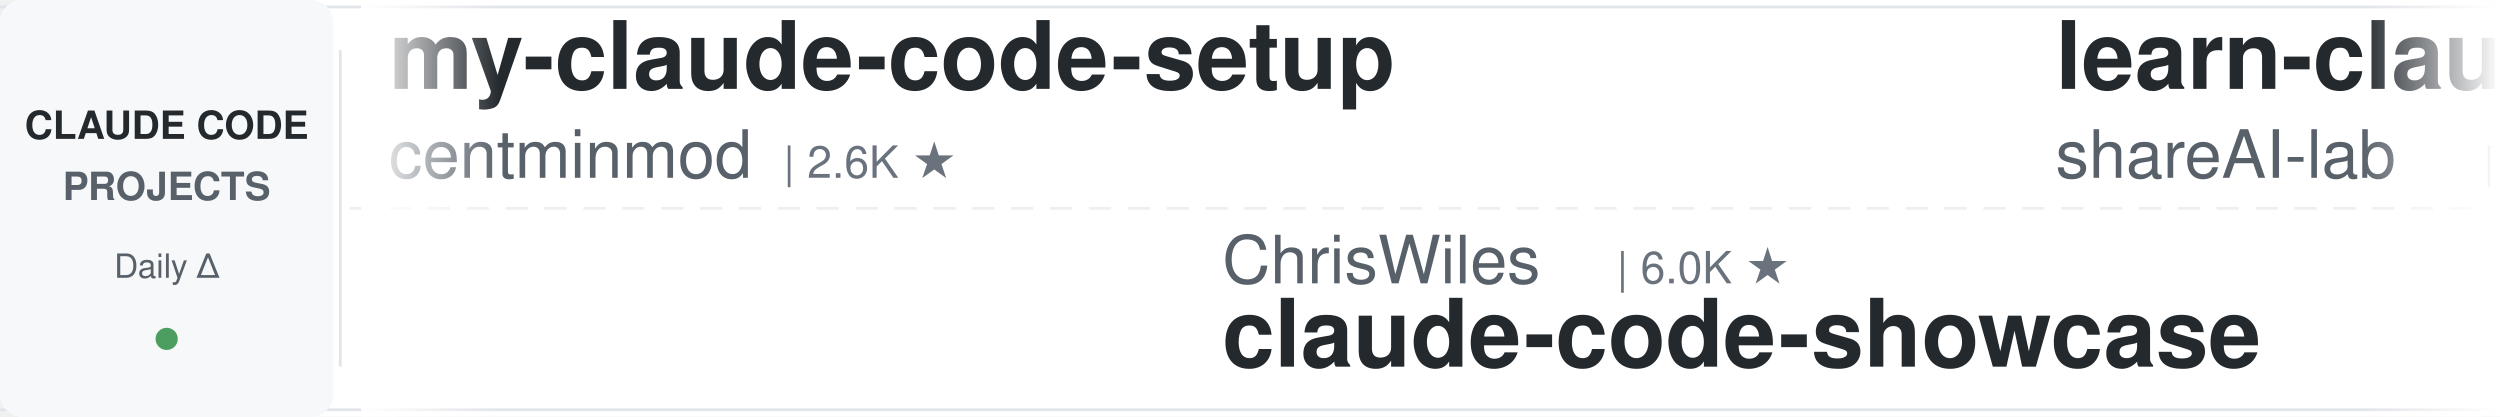
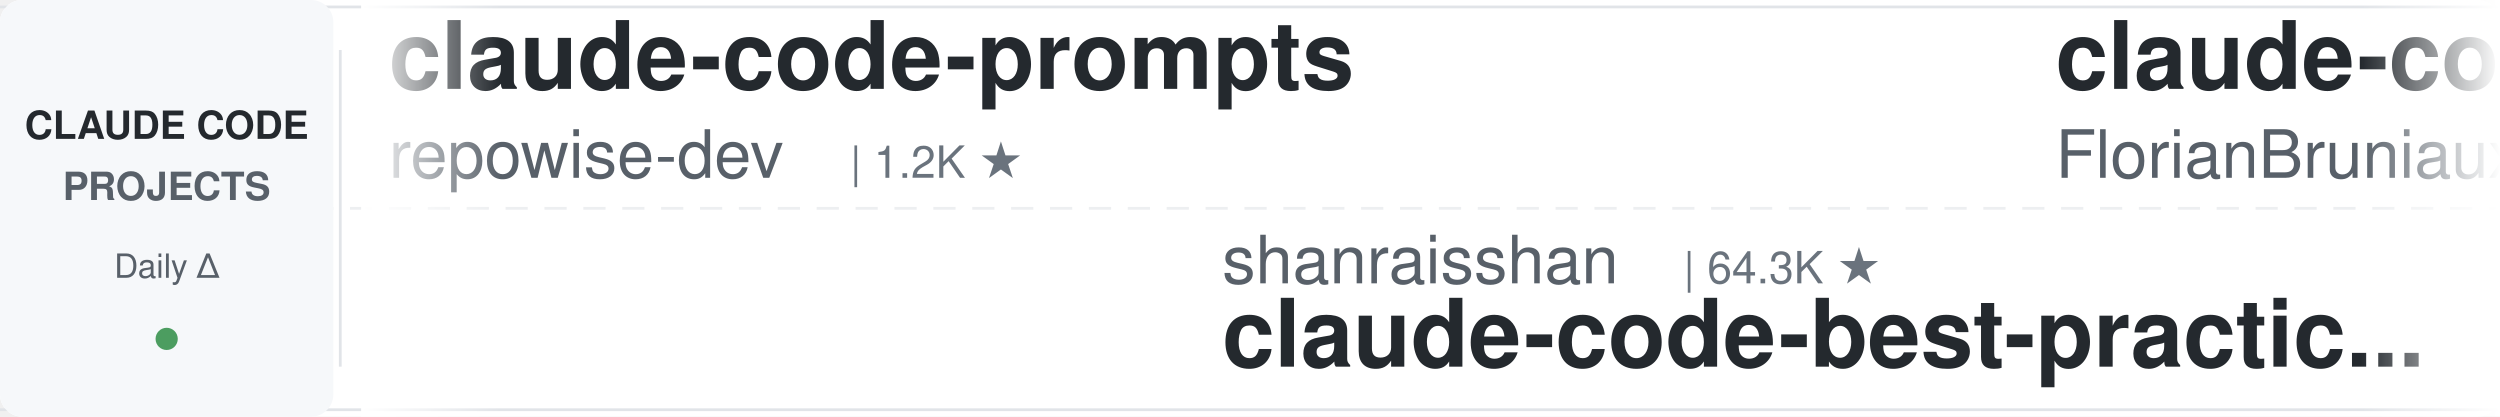
<svg xmlns="http://www.w3.org/2000/svg" width="900" height="150">
  <defs>
    <linearGradient id="leftFade" x1="0%" y1="0%" x2="100%" y2="0%">
      <stop offset="0%" style="stop-color:#ffffff;stop-opacity:1" />
      <stop offset="100%" style="stop-color:#ffffff;stop-opacity:0" />
    </linearGradient>
    <linearGradient id="rightFade" x1="0%" y1="0%" x2="100%" y2="0%">
      <stop offset="0%" style="stop-color:#ffffff;stop-opacity:0" />
      <stop offset="100%" style="stop-color:#ffffff;stop-opacity:1" />
    </linearGradient>
  </defs>
  <rect width="900" height="150" fill="#ffffff" rx="8" />
  <rect x="0" y="2" width="900" height="1" fill="#e1e4e8" />
  <rect x="0" y="147" width="900" height="1" fill="#e1e4e8" />
  <line x1="0" y1="75" x2="900" y2="75" stroke="#e1e4e8" stroke-width="1" stroke-dasharray="8 6" opacity="0.6" />
  <rect x="0" y="0" width="120" height="150" fill="#f6f8fa" rx="8" />
  <text x="60" y="50" font-family="-apple-system, BlinkMacSystemFont, 'Segoe UI', Helvetica, Arial, sans-serif" font-size="14" font-weight="600" fill="#24292e" text-anchor="middle">CLAUDE CODE</text>
  <text x="60" y="72" font-family="-apple-system, BlinkMacSystemFont, 'Segoe UI', Helvetica, Arial, sans-serif" font-size="14" font-weight="600" fill="#586069" text-anchor="middle">PROJECTS</text>
  <text x="60" y="100" font-family="-apple-system, BlinkMacSystemFont, 'Segoe UI', Helvetica, Arial, sans-serif" font-size="12" font-weight="500" fill="#586069" text-anchor="middle">Daily Δ</text>
  <circle cx="60" cy="122" r="4" fill="#22863a" opacity="0.8" />
  <rect x="122" y="18" width="1" height="114" fill="#e1e4e8" />
  <clipPath id="tickerClip">
    <rect x="130" y="0" width="770" height="150" />
  </clipPath>
  <g clip-path="url(#tickerClip)">
    <g id="tickerItems">
      <animateTransform attributeName="transform" attributeType="XML" type="translate" from="0 0" to="-3000 0" dur="54s" repeatCount="indefinite" />
      <g transform="translate(0, 0)">
-         <text x="140" y="32" font-family="-apple-system, BlinkMacSystemFont, 'Segoe UI', Helvetica, Arial, sans-serif" font-size="34" font-weight="600" fill="#24292e">my-claude-code-setup</text>
-         <text x="140" y="64" font-family="-apple-system, BlinkMacSystemFont, 'Segoe UI', Helvetica, Arial, sans-serif" font-size="24" font-weight="400" fill="#586069">centminmod</text>
-         <text x="282" y="64" font-family="-apple-system, BlinkMacSystemFont, 'Segoe UI', Helvetica, Arial, sans-serif" font-size="16" font-weight="500" fill="#6a737d">| 2.6K ★</text>
+         <text x="140" y="32" font-family="-apple-system, BlinkMacSystemFont, 'Segoe UI', Helvetica, Arial, sans-serif" font-size="34" font-weight="600" fill="#24292e">claude-code-prompts</text>
+         <text x="140" y="64" font-family="-apple-system, BlinkMacSystemFont, 'Segoe UI', Helvetica, Arial, sans-serif" font-size="24" font-weight="400" fill="#586069">repowise-dev</text>
+         <text x="306" y="64" font-family="-apple-system, BlinkMacSystemFont, 'Segoe UI', Helvetica, Arial, sans-serif" font-size="16" font-weight="500" fill="#6a737d">| 1.2K ★</text>
      </g>
      <g transform="translate(300, 0)">
-         <text x="140" y="102" font-family="-apple-system, BlinkMacSystemFont, 'Segoe UI', Helvetica, Arial, sans-serif" font-size="24" font-weight="400" fill="#586069">ChrisWiles</text>
-         <text x="282" y="102" font-family="-apple-system, BlinkMacSystemFont, 'Segoe UI', Helvetica, Arial, sans-serif" font-size="16" font-weight="500" fill="#6a737d">| 6.0K ★</text>
-         <text x="140" y="132" font-family="-apple-system, BlinkMacSystemFont, 'Segoe UI', Helvetica, Arial, sans-serif" font-size="34" font-weight="600" fill="#24292e">claude-code-showcase</text>
+         <text x="140" y="102" font-family="-apple-system, BlinkMacSystemFont, 'Segoe UI', Helvetica, Arial, sans-serif" font-size="24" font-weight="400" fill="#586069">shanraisshan</text>
+         <text x="306" y="102" font-family="-apple-system, BlinkMacSystemFont, 'Segoe UI', Helvetica, Arial, sans-serif" font-size="16" font-weight="500" fill="#6a737d">| 64.3K ★</text>
+         <text x="140" y="132" font-family="-apple-system, BlinkMacSystemFont, 'Segoe UI', Helvetica, Arial, sans-serif" font-size="34" font-weight="600" fill="#24292e">claude-code-best-practic...</text>
      </g>
      <g transform="translate(600, 0)">
-         <text x="140" y="32" font-family="-apple-system, BlinkMacSystemFont, 'Segoe UI', Helvetica, Arial, sans-serif" font-size="34" font-weight="600" fill="#24292e">learn-claude-code</text>
-         <text x="140" y="64" font-family="-apple-system, BlinkMacSystemFont, 'Segoe UI', Helvetica, Arial, sans-serif" font-size="24" font-weight="400" fill="#586069">shareAI-lab</text>
-         <text x="294" y="64" font-family="-apple-system, BlinkMacSystemFont, 'Segoe UI', Helvetica, Arial, sans-serif" font-size="16" font-weight="500" fill="#6a737d">| 73.9K ★</text>
+         <text x="140" y="32" font-family="-apple-system, BlinkMacSystemFont, 'Segoe UI', Helvetica, Arial, sans-serif" font-size="34" font-weight="600" fill="#24292e">claude-code-ultimate-gui...</text>
+         <text x="140" y="64" font-family="-apple-system, BlinkMacSystemFont, 'Segoe UI', Helvetica, Arial, sans-serif" font-size="24" font-weight="400" fill="#586069">FlorianBruniaux</text>
+         <text x="342" y="64" font-family="-apple-system, BlinkMacSystemFont, 'Segoe UI', Helvetica, Arial, sans-serif" font-size="16" font-weight="500" fill="#6a737d">| 5.7K ★</text>
      </g>
      <g transform="translate(900, 0)">
-         <text x="140" y="102" font-family="-apple-system, BlinkMacSystemFont, 'Segoe UI', Helvetica, Arial, sans-serif" font-size="24" font-weight="400" fill="#586069">jqueryscript</text>
-         <text x="306" y="102" font-family="-apple-system, BlinkMacSystemFont, 'Segoe UI', Helvetica, Arial, sans-serif" font-size="16" font-weight="500" fill="#6a737d">| 495 ★</text>
-         <text x="140" y="132" font-family="-apple-system, BlinkMacSystemFont, 'Segoe UI', Helvetica, Arial, sans-serif" font-size="34" font-weight="600" fill="#24292e">awesome-claude-code</text>
+         <text x="140" y="102" font-family="-apple-system, BlinkMacSystemFont, 'Segoe UI', Helvetica, Arial, sans-serif" font-size="24" font-weight="400" fill="#586069">Alishahryar1</text>
+         <text x="306" y="102" font-family="-apple-system, BlinkMacSystemFont, 'Segoe UI', Helvetica, Arial, sans-serif" font-size="16" font-weight="500" fill="#6a737d">| 45.2K ★</text>
+         <text x="140" y="132" font-family="-apple-system, BlinkMacSystemFont, 'Segoe UI', Helvetica, Arial, sans-serif" font-size="34" font-weight="600" fill="#24292e">free-claude-code</text>
      </g>
      <g transform="translate(1200, 0)">
-         <text x="140" y="32" font-family="-apple-system, BlinkMacSystemFont, 'Segoe UI', Helvetica, Arial, sans-serif" font-size="34" font-weight="600" fill="#24292e">claude-code-plugins-plus...</text>
-         <text x="140" y="64" font-family="-apple-system, BlinkMacSystemFont, 'Segoe UI', Helvetica, Arial, sans-serif" font-size="24" font-weight="400" fill="#586069">jeremylongshore</text>
-         <text x="342" y="64" font-family="-apple-system, BlinkMacSystemFont, 'Segoe UI', Helvetica, Arial, sans-serif" font-size="16" font-weight="500" fill="#6a737d">| 2.6K ★</text>
+         <text x="140" y="32" font-family="-apple-system, BlinkMacSystemFont, 'Segoe UI', Helvetica, Arial, sans-serif" font-size="34" font-weight="600" fill="#24292e">pi-vs-claude-code</text>
+         <text x="140" y="64" font-family="-apple-system, BlinkMacSystemFont, 'Segoe UI', Helvetica, Arial, sans-serif" font-size="24" font-weight="400" fill="#586069">disler</text>
+         <text x="234" y="64" font-family="-apple-system, BlinkMacSystemFont, 'Segoe UI', Helvetica, Arial, sans-serif" font-size="16" font-weight="500" fill="#6a737d">| 1.6K ★</text>
      </g>
      <g transform="translate(1500, 0)">
-         <text x="140" y="102" font-family="-apple-system, BlinkMacSystemFont, 'Segoe UI', Helvetica, Arial, sans-serif" font-size="24" font-weight="400" fill="#586069">Yeachan-Heo</text>
-         <text x="294" y="102" font-family="-apple-system, BlinkMacSystemFont, 'Segoe UI', Helvetica, Arial, sans-serif" font-size="16" font-weight="500" fill="#6a737d">| 38.5K ★</text>
-         <text x="140" y="132" font-family="-apple-system, BlinkMacSystemFont, 'Segoe UI', Helvetica, Arial, sans-serif" font-size="34" font-weight="600" fill="#24292e">oh-my-claudecode</text>
+         <text x="140" y="102" font-family="-apple-system, BlinkMacSystemFont, 'Segoe UI', Helvetica, Arial, sans-serif" font-size="24" font-weight="400" fill="#586069">Yuyz0112</text>
+         <text x="258" y="102" font-family="-apple-system, BlinkMacSystemFont, 'Segoe UI', Helvetica, Arial, sans-serif" font-size="16" font-weight="500" fill="#6a737d">| 2.4K ★</text>
+         <text x="140" y="132" font-family="-apple-system, BlinkMacSystemFont, 'Segoe UI', Helvetica, Arial, sans-serif" font-size="34" font-weight="600" fill="#24292e">claude-code-reverse</text>
      </g>
      <g transform="translate(1800, 0)">
-         <text x="140" y="32" font-family="-apple-system, BlinkMacSystemFont, 'Segoe UI', Helvetica, Arial, sans-serif" font-size="34" font-weight="600" fill="#24292e">claude-code-book</text>
-         <text x="140" y="64" font-family="-apple-system, BlinkMacSystemFont, 'Segoe UI', Helvetica, Arial, sans-serif" font-size="24" font-weight="400" fill="#586069">lintsinghua</text>
-         <text x="294" y="64" font-family="-apple-system, BlinkMacSystemFont, 'Segoe UI', Helvetica, Arial, sans-serif" font-size="16" font-weight="500" fill="#6a737d">| 4.1K ★</text>
+         <text x="140" y="32" font-family="-apple-system, BlinkMacSystemFont, 'Segoe UI', Helvetica, Arial, sans-serif" font-size="34" font-weight="600" fill="#24292e">claude-code-tudou</text>
+         <text x="140" y="64" font-family="-apple-system, BlinkMacSystemFont, 'Segoe UI', Helvetica, Arial, sans-serif" font-size="24" font-weight="400" fill="#586069">AICoderTudou</text>
+         <text x="306" y="64" font-family="-apple-system, BlinkMacSystemFont, 'Segoe UI', Helvetica, Arial, sans-serif" font-size="16" font-weight="500" fill="#6a737d">| 497 ★</text>
      </g>
      <g transform="translate(2100, 0)">
-         <text x="140" y="102" font-family="-apple-system, BlinkMacSystemFont, 'Segoe UI', Helvetica, Arial, sans-serif" font-size="24" font-weight="400" fill="#586069">AICoderTudou</text>
-         <text x="306" y="102" font-family="-apple-system, BlinkMacSystemFont, 'Segoe UI', Helvetica, Arial, sans-serif" font-size="16" font-weight="500" fill="#6a737d">| 497 ★</text>
-         <text x="140" y="132" font-family="-apple-system, BlinkMacSystemFont, 'Segoe UI', Helvetica, Arial, sans-serif" font-size="34" font-weight="600" fill="#24292e">claude-code-tudou</text>
+         <text x="140" y="102" font-family="-apple-system, BlinkMacSystemFont, 'Segoe UI', Helvetica, Arial, sans-serif" font-size="24" font-weight="400" fill="#586069">anthropics</text>
+         <text x="282" y="102" font-family="-apple-system, BlinkMacSystemFont, 'Segoe UI', Helvetica, Arial, sans-serif" font-size="16" font-weight="500" fill="#6a737d">| 167.9K ★</text>
+         <text x="140" y="132" font-family="-apple-system, BlinkMacSystemFont, 'Segoe UI', Helvetica, Arial, sans-serif" font-size="34" font-weight="600" fill="#24292e">skills</text>
      </g>
      <g transform="translate(2400, 0)">
-         <text x="140" y="32" font-family="-apple-system, BlinkMacSystemFont, 'Segoe UI', Helvetica, Arial, sans-serif" font-size="34" font-weight="600" fill="#24292e">awesome-claude-code-tool...</text>
-         <text x="140" y="64" font-family="-apple-system, BlinkMacSystemFont, 'Segoe UI', Helvetica, Arial, sans-serif" font-size="24" font-weight="400" fill="#586069">rohitg00</text>
-         <text x="258" y="64" font-family="-apple-system, BlinkMacSystemFont, 'Segoe UI', Helvetica, Arial, sans-serif" font-size="16" font-weight="500" fill="#6a737d">| 2.5K ★</text>
+         <text x="140" y="32" font-family="-apple-system, BlinkMacSystemFont, 'Segoe UI', Helvetica, Arial, sans-serif" font-size="34" font-weight="600" fill="#24292e">edmunds-claude-code</text>
+         <text x="140" y="64" font-family="-apple-system, BlinkMacSystemFont, 'Segoe UI', Helvetica, Arial, sans-serif" font-size="24" font-weight="400" fill="#586069">edmund-io</text>
+         <text x="270" y="64" font-family="-apple-system, BlinkMacSystemFont, 'Segoe UI', Helvetica, Arial, sans-serif" font-size="16" font-weight="500" fill="#6a737d">| 1.5K ★</text>
      </g>
      <g transform="translate(2700, 0)">
-         <text x="140" y="102" font-family="-apple-system, BlinkMacSystemFont, 'Segoe UI', Helvetica, Arial, sans-serif" font-size="24" font-weight="400" fill="#586069">daymade</text>
-         <text x="246" y="102" font-family="-apple-system, BlinkMacSystemFont, 'Segoe UI', Helvetica, Arial, sans-serif" font-size="16" font-weight="500" fill="#6a737d">| 1.3K ★</text>
-         <text x="140" y="132" font-family="-apple-system, BlinkMacSystemFont, 'Segoe UI', Helvetica, Arial, sans-serif" font-size="34" font-weight="600" fill="#24292e">claude-code-skills</text>
+         <text x="140" y="102" font-family="-apple-system, BlinkMacSystemFont, 'Segoe UI', Helvetica, Arial, sans-serif" font-size="24" font-weight="400" fill="#586069">lorryjovens-hub</text>
+         <text x="342" y="102" font-family="-apple-system, BlinkMacSystemFont, 'Segoe UI', Helvetica, Arial, sans-serif" font-size="16" font-weight="500" fill="#6a737d">| 1.7K ★</text>
+         <text x="140" y="132" font-family="-apple-system, BlinkMacSystemFont, 'Segoe UI', Helvetica, Arial, sans-serif" font-size="34" font-weight="600" fill="#24292e">claude-code-rust</text>
      </g>
      <g transform="translate(3000, 0)">
-         <text x="140" y="32" font-family="-apple-system, BlinkMacSystemFont, 'Segoe UI', Helvetica, Arial, sans-serif" font-size="34" font-weight="600" fill="#24292e">my-claude-code-setup</text>
-         <text x="140" y="64" font-family="-apple-system, BlinkMacSystemFont, 'Segoe UI', Helvetica, Arial, sans-serif" font-size="24" font-weight="400" fill="#586069">centminmod</text>
-         <text x="282" y="64" font-family="-apple-system, BlinkMacSystemFont, 'Segoe UI', Helvetica, Arial, sans-serif" font-size="16" font-weight="500" fill="#6a737d">| 2.6K ★</text>
+         <text x="140" y="32" font-family="-apple-system, BlinkMacSystemFont, 'Segoe UI', Helvetica, Arial, sans-serif" font-size="34" font-weight="600" fill="#24292e">claude-code-prompts</text>
+         <text x="140" y="64" font-family="-apple-system, BlinkMacSystemFont, 'Segoe UI', Helvetica, Arial, sans-serif" font-size="24" font-weight="400" fill="#586069">repowise-dev</text>
+         <text x="306" y="64" font-family="-apple-system, BlinkMacSystemFont, 'Segoe UI', Helvetica, Arial, sans-serif" font-size="16" font-weight="500" fill="#6a737d">| 1.2K ★</text>
      </g>
      <g transform="translate(3300, 0)">
-         <text x="140" y="102" font-family="-apple-system, BlinkMacSystemFont, 'Segoe UI', Helvetica, Arial, sans-serif" font-size="24" font-weight="400" fill="#586069">ChrisWiles</text>
-         <text x="282" y="102" font-family="-apple-system, BlinkMacSystemFont, 'Segoe UI', Helvetica, Arial, sans-serif" font-size="16" font-weight="500" fill="#6a737d">| 6.0K ★</text>
-         <text x="140" y="132" font-family="-apple-system, BlinkMacSystemFont, 'Segoe UI', Helvetica, Arial, sans-serif" font-size="34" font-weight="600" fill="#24292e">claude-code-showcase</text>
+         <text x="140" y="102" font-family="-apple-system, BlinkMacSystemFont, 'Segoe UI', Helvetica, Arial, sans-serif" font-size="24" font-weight="400" fill="#586069">shanraisshan</text>
+         <text x="306" y="102" font-family="-apple-system, BlinkMacSystemFont, 'Segoe UI', Helvetica, Arial, sans-serif" font-size="16" font-weight="500" fill="#6a737d">| 64.3K ★</text>
+         <text x="140" y="132" font-family="-apple-system, BlinkMacSystemFont, 'Segoe UI', Helvetica, Arial, sans-serif" font-size="34" font-weight="600" fill="#24292e">claude-code-best-practic...</text>
      </g>
      <g transform="translate(3600, 0)">
-         <text x="140" y="32" font-family="-apple-system, BlinkMacSystemFont, 'Segoe UI', Helvetica, Arial, sans-serif" font-size="34" font-weight="600" fill="#24292e">learn-claude-code</text>
-         <text x="140" y="64" font-family="-apple-system, BlinkMacSystemFont, 'Segoe UI', Helvetica, Arial, sans-serif" font-size="24" font-weight="400" fill="#586069">shareAI-lab</text>
-         <text x="294" y="64" font-family="-apple-system, BlinkMacSystemFont, 'Segoe UI', Helvetica, Arial, sans-serif" font-size="16" font-weight="500" fill="#6a737d">| 73.9K ★</text>
+         <text x="140" y="32" font-family="-apple-system, BlinkMacSystemFont, 'Segoe UI', Helvetica, Arial, sans-serif" font-size="34" font-weight="600" fill="#24292e">claude-code-ultimate-gui...</text>
+         <text x="140" y="64" font-family="-apple-system, BlinkMacSystemFont, 'Segoe UI', Helvetica, Arial, sans-serif" font-size="24" font-weight="400" fill="#586069">FlorianBruniaux</text>
+         <text x="342" y="64" font-family="-apple-system, BlinkMacSystemFont, 'Segoe UI', Helvetica, Arial, sans-serif" font-size="16" font-weight="500" fill="#6a737d">| 5.7K ★</text>
      </g>
      <g transform="translate(3900, 0)">
-         <text x="140" y="102" font-family="-apple-system, BlinkMacSystemFont, 'Segoe UI', Helvetica, Arial, sans-serif" font-size="24" font-weight="400" fill="#586069">jqueryscript</text>
-         <text x="306" y="102" font-family="-apple-system, BlinkMacSystemFont, 'Segoe UI', Helvetica, Arial, sans-serif" font-size="16" font-weight="500" fill="#6a737d">| 495 ★</text>
-         <text x="140" y="132" font-family="-apple-system, BlinkMacSystemFont, 'Segoe UI', Helvetica, Arial, sans-serif" font-size="34" font-weight="600" fill="#24292e">awesome-claude-code</text>
+         <text x="140" y="102" font-family="-apple-system, BlinkMacSystemFont, 'Segoe UI', Helvetica, Arial, sans-serif" font-size="24" font-weight="400" fill="#586069">Alishahryar1</text>
+         <text x="306" y="102" font-family="-apple-system, BlinkMacSystemFont, 'Segoe UI', Helvetica, Arial, sans-serif" font-size="16" font-weight="500" fill="#6a737d">| 45.2K ★</text>
+         <text x="140" y="132" font-family="-apple-system, BlinkMacSystemFont, 'Segoe UI', Helvetica, Arial, sans-serif" font-size="34" font-weight="600" fill="#24292e">free-claude-code</text>
      </g>
    </g>
  </g>
  <rect x="130" y="0" width="50" height="150" fill="url(#leftFade)" />
  <rect x="850" y="0" width="50" height="150" fill="url(#rightFade)" />
</svg>
